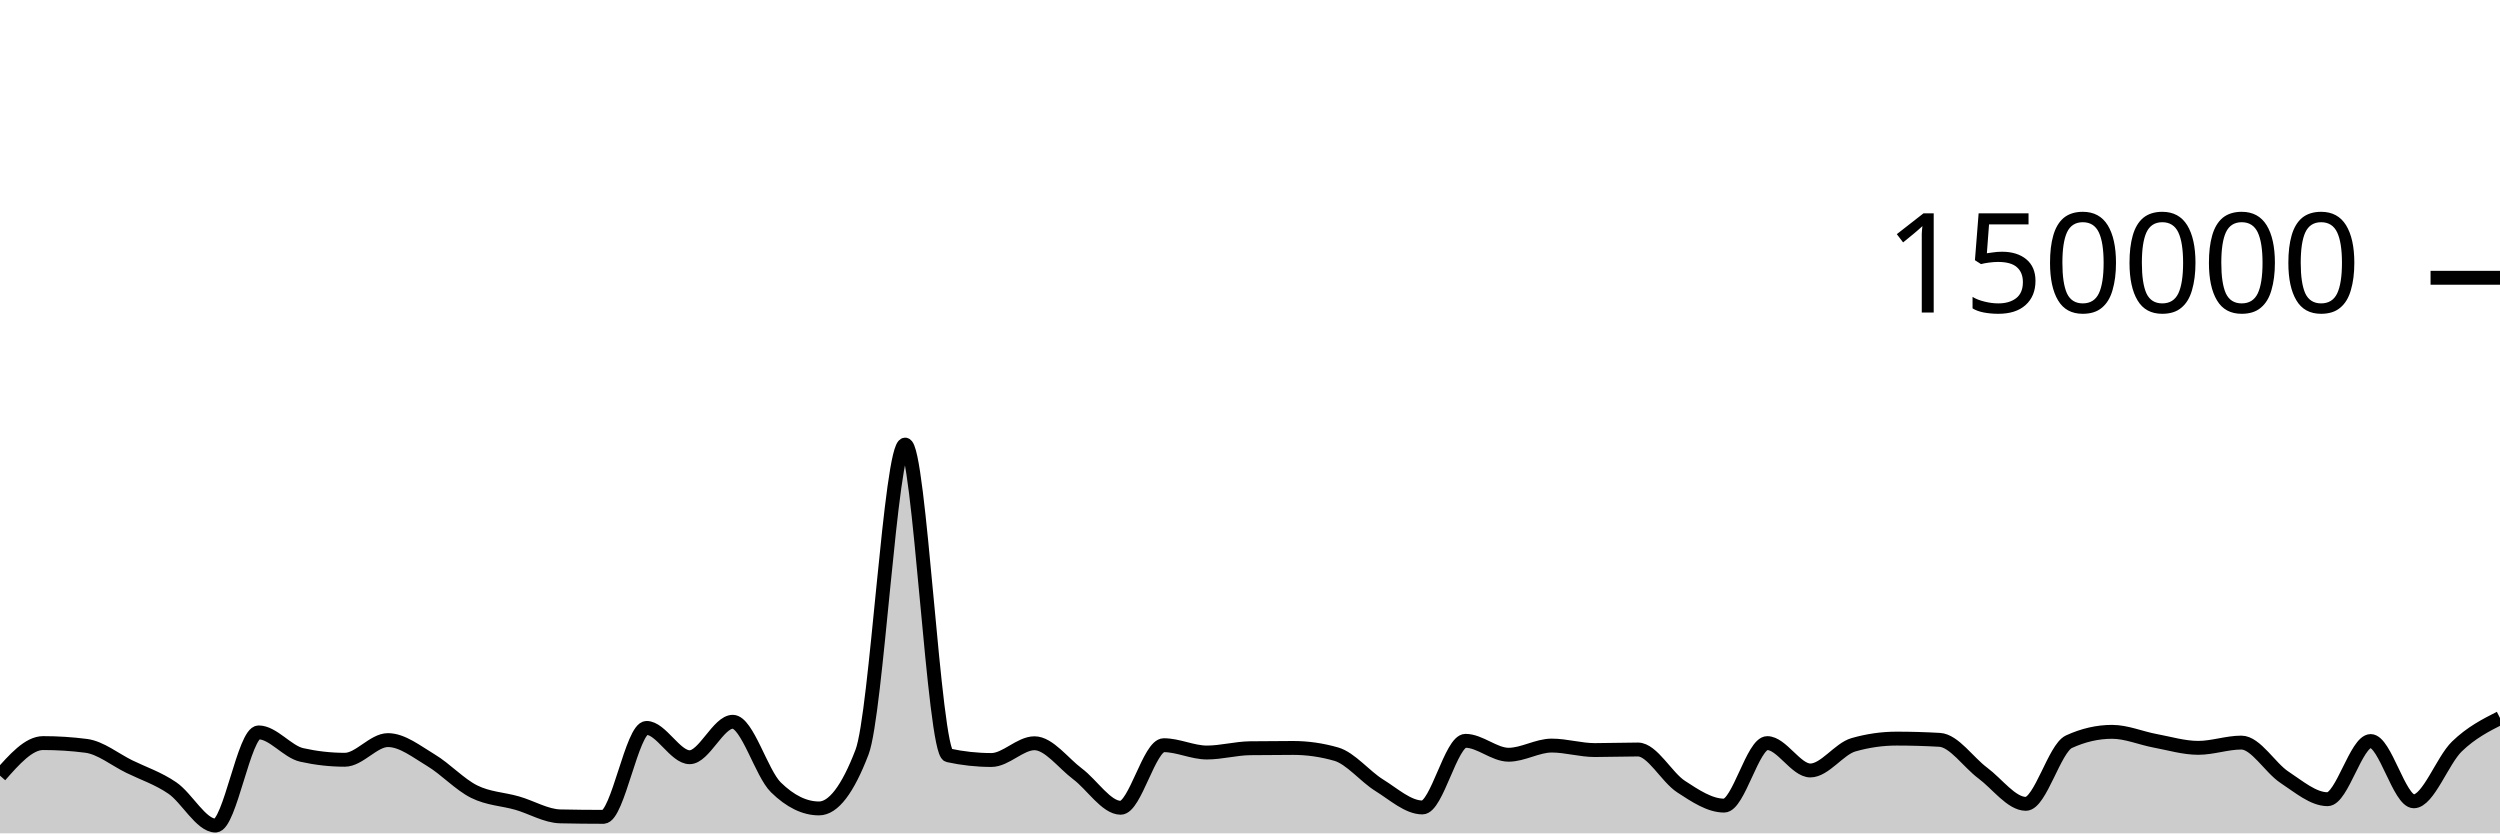
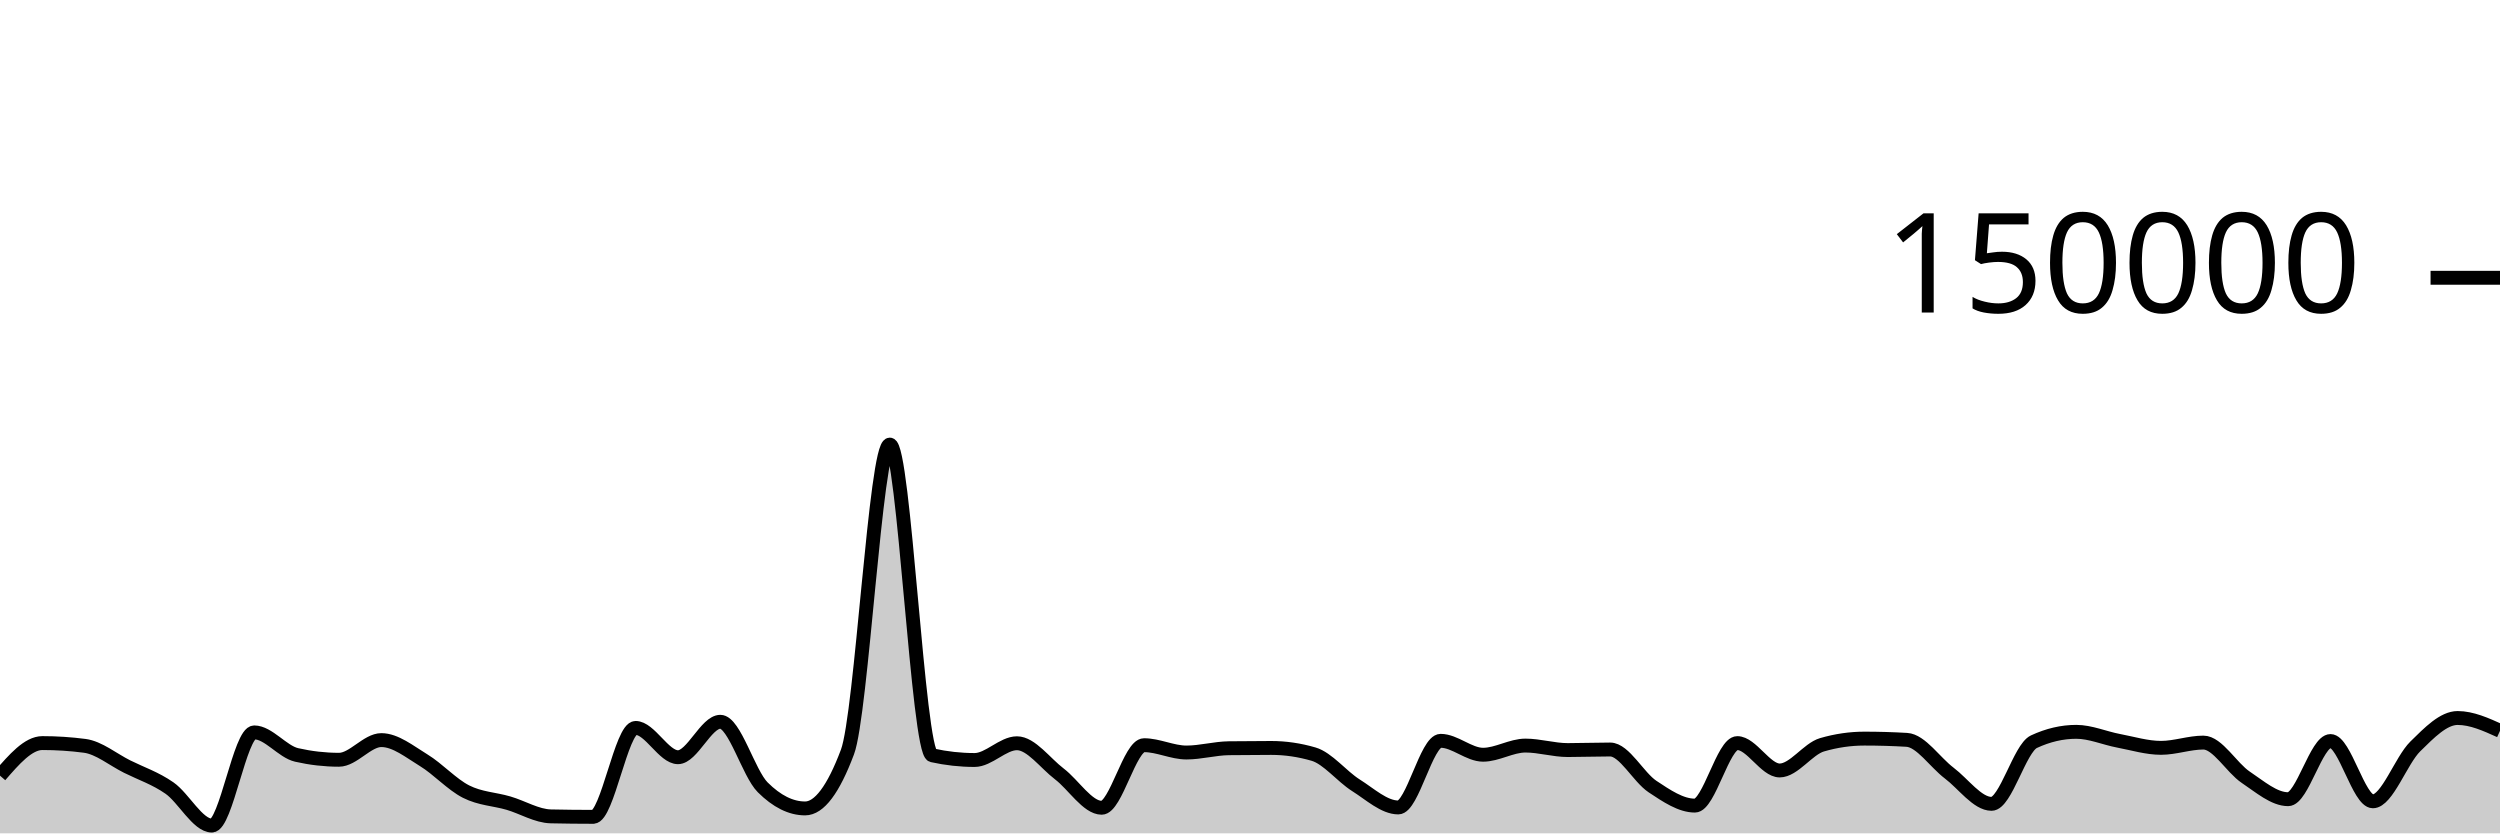
<svg xmlns="http://www.w3.org/2000/svg" viewBox="0 0 180 60">
  <g transform="translate(0,20)">
-     <path class="area" fill="rgba(0, 0, 0, 0.2)" d="M0,35.847C1.034,34.674,2.069,33.502,3.103,33.502C4.138,33.502,5.172,33.568,6.207,33.701C7.241,33.834,8.276,34.687,9.31,35.194C10.345,35.7,11.379,36.032,12.414,36.74C13.448,37.448,14.483,39.441,15.517,39.441C16.552,39.441,17.586,32.732,18.621,32.732C19.655,32.732,20.69,34.124,21.724,34.355C22.759,34.587,23.793,34.703,24.828,34.703C25.862,34.703,26.897,33.287,27.931,33.287C28.966,33.287,30,34.12,31.034,34.739C32.069,35.357,33.103,36.483,34.138,36.997C35.172,37.512,36.207,37.528,37.241,37.825C38.276,38.122,39.31,38.757,40.345,38.779C41.379,38.801,42.414,38.813,43.448,38.813C44.483,38.813,45.517,32.41,46.552,32.41C47.586,32.41,48.621,34.52,49.655,34.52C50.69,34.52,51.724,31.968,52.759,31.968C53.793,31.968,54.828,35.674,55.862,36.687C56.897,37.7,57.931,38.207,58.966,38.207C60,38.207,61.034,36.853,62.069,34.145C63.103,31.437,64.138,12.009,65.172,12.009C66.207,12.009,67.241,34.156,68.276,34.382C69.31,34.607,70.345,34.72,71.379,34.72C72.414,34.72,73.448,33.514,74.483,33.514C75.517,33.514,76.552,34.947,77.586,35.721C78.621,36.495,79.655,38.159,80.69,38.159C81.724,38.159,82.759,33.654,83.793,33.654C84.828,33.654,85.862,34.181,86.897,34.181C87.931,34.181,88.966,33.887,90,33.873C91.034,33.859,92.069,33.852,93.103,33.852C94.138,33.852,95.172,34,96.207,34.297C97.241,34.593,98.276,35.9,99.31,36.54C100.345,37.18,101.379,38.137,102.414,38.137C103.448,38.137,104.483,33.339,105.517,33.339C106.552,33.339,107.586,34.341,108.621,34.341C109.655,34.341,110.69,33.681,111.724,33.681C112.759,33.681,113.793,34.005,114.828,34.005C115.862,34.005,116.897,33.964,117.931,33.964C118.966,33.964,120,35.961,121.034,36.634C122.069,37.307,123.103,38.004,124.138,38.004C125.172,38.004,126.207,33.503,127.241,33.503C128.276,33.503,129.31,35.474,130.345,35.474C131.379,35.474,132.414,33.92,133.448,33.624C134.483,33.328,135.517,33.18,136.552,33.18C137.586,33.18,138.621,33.21,139.655,33.269C140.69,33.328,141.724,34.89,142.759,35.658C143.793,36.426,144.828,37.877,145.862,37.877C146.897,37.877,147.931,33.875,148.966,33.402C150,32.929,151.034,32.692,152.069,32.692C153.103,32.692,154.138,33.146,155.172,33.338C156.207,33.53,157.241,33.845,158.276,33.845C159.31,33.845,160.345,33.466,161.379,33.466C162.414,33.466,163.448,35.284,164.483,35.963C165.517,36.643,166.552,37.542,167.586,37.542C168.621,37.542,169.655,33.354,170.69,33.354C171.724,33.354,172.759,37.694,173.793,37.694C174.828,37.694,175.862,34.746,176.897,33.746C177.931,32.747,178.966,32.221,180,31.696L180,40C178.966,40,177.931,40,176.897,40C175.862,40,174.828,40,173.793,40C172.759,40,171.724,40,170.69,40C169.655,40,168.621,40,167.586,40C166.552,40,165.517,40,164.483,40C163.448,40,162.414,40,161.379,40C160.345,40,159.31,40,158.276,40C157.241,40,156.207,40,155.172,40C154.138,40,153.103,40,152.069,40C151.034,40,150,40,148.966,40C147.931,40,146.897,40,145.862,40C144.828,40,143.793,40,142.759,40C141.724,40,140.69,40,139.655,40C138.621,40,137.586,40,136.552,40C135.517,40,134.483,40,133.448,40C132.414,40,131.379,40,130.345,40C129.31,40,128.276,40,127.241,40C126.207,40,125.172,40,124.138,40C123.103,40,122.069,40,121.034,40C120,40,118.966,40,117.931,40C116.897,40,115.862,40,114.828,40C113.793,40,112.759,40,111.724,40C110.69,40,109.655,40,108.621,40C107.586,40,106.552,40,105.517,40C104.483,40,103.448,40,102.414,40C101.379,40,100.345,40,99.31,40C98.276,40,97.241,40,96.207,40C95.172,40,94.138,40,93.103,40C92.069,40,91.034,40,90,40C88.966,40,87.931,40,86.897,40C85.862,40,84.828,40,83.793,40C82.759,40,81.724,40,80.69,40C79.655,40,78.621,40,77.586,40C76.552,40,75.517,40,74.483,40C73.448,40,72.414,40,71.379,40C70.345,40,69.31,40,68.276,40C67.241,40,66.207,40,65.172,40C64.138,40,63.103,40,62.069,40C61.034,40,60,40,58.966,40C57.931,40,56.897,40,55.862,40C54.828,40,53.793,40,52.759,40C51.724,40,50.69,40,49.655,40C48.621,40,47.586,40,46.552,40C45.517,40,44.483,40,43.448,40C42.414,40,41.379,40,40.345,40C39.31,40,38.276,40,37.241,40C36.207,40,35.172,40,34.138,40C33.103,40,32.069,40,31.034,40C30,40,28.966,40,27.931,40C26.897,40,25.862,40,24.828,40C23.793,40,22.759,40,21.724,40C20.69,40,19.655,40,18.621,40C17.586,40,16.552,40,15.517,40C14.483,40,13.448,40,12.414,40C11.379,40,10.345,40,9.31,40C8.276,40,7.241,40,6.207,40C5.172,40,4.138,40,3.103,40C2.069,40,1.034,40,0,40Z" />
-     <path class="line" stroke="black" fill="none" d="M0,35.847C1.034,34.674,2.069,33.502,3.103,33.502C4.138,33.502,5.172,33.568,6.207,33.701C7.241,33.834,8.276,34.687,9.31,35.194C10.345,35.7,11.379,36.032,12.414,36.74C13.448,37.448,14.483,39.441,15.517,39.441C16.552,39.441,17.586,32.732,18.621,32.732C19.655,32.732,20.69,34.124,21.724,34.355C22.759,34.587,23.793,34.703,24.828,34.703C25.862,34.703,26.897,33.287,27.931,33.287C28.966,33.287,30,34.12,31.034,34.739C32.069,35.357,33.103,36.483,34.138,36.997C35.172,37.512,36.207,37.528,37.241,37.825C38.276,38.122,39.31,38.757,40.345,38.779C41.379,38.801,42.414,38.813,43.448,38.813C44.483,38.813,45.517,32.41,46.552,32.41C47.586,32.41,48.621,34.52,49.655,34.52C50.69,34.52,51.724,31.968,52.759,31.968C53.793,31.968,54.828,35.674,55.862,36.687C56.897,37.7,57.931,38.207,58.966,38.207C60,38.207,61.034,36.853,62.069,34.145C63.103,31.437,64.138,12.009,65.172,12.009C66.207,12.009,67.241,34.156,68.276,34.382C69.31,34.607,70.345,34.72,71.379,34.72C72.414,34.72,73.448,33.514,74.483,33.514C75.517,33.514,76.552,34.947,77.586,35.721C78.621,36.495,79.655,38.159,80.69,38.159C81.724,38.159,82.759,33.654,83.793,33.654C84.828,33.654,85.862,34.181,86.897,34.181C87.931,34.181,88.966,33.887,90,33.873C91.034,33.859,92.069,33.852,93.103,33.852C94.138,33.852,95.172,34,96.207,34.297C97.241,34.593,98.276,35.9,99.31,36.54C100.345,37.18,101.379,38.137,102.414,38.137C103.448,38.137,104.483,33.339,105.517,33.339C106.552,33.339,107.586,34.341,108.621,34.341C109.655,34.341,110.69,33.681,111.724,33.681C112.759,33.681,113.793,34.005,114.828,34.005C115.862,34.005,116.897,33.964,117.931,33.964C118.966,33.964,120,35.961,121.034,36.634C122.069,37.307,123.103,38.004,124.138,38.004C125.172,38.004,126.207,33.503,127.241,33.503C128.276,33.503,129.31,35.474,130.345,35.474C131.379,35.474,132.414,33.92,133.448,33.624C134.483,33.328,135.517,33.18,136.552,33.18C137.586,33.18,138.621,33.21,139.655,33.269C140.69,33.328,141.724,34.89,142.759,35.658C143.793,36.426,144.828,37.877,145.862,37.877C146.897,37.877,147.931,33.875,148.966,33.402C150,32.929,151.034,32.692,152.069,32.692C153.103,32.692,154.138,33.146,155.172,33.338C156.207,33.53,157.241,33.845,158.276,33.845C159.31,33.845,160.345,33.466,161.379,33.466C162.414,33.466,163.448,35.284,164.483,35.963C165.517,36.643,166.552,37.542,167.586,37.542C168.621,37.542,169.655,33.354,170.69,33.354C171.724,33.354,172.759,37.694,173.793,37.694C174.828,37.694,175.862,34.746,176.897,33.746C177.931,32.747,178.966,32.221,180,31.696" />
+     <path class="area" fill="rgba(0, 0, 0, 0.2)" d="M0,35.847C1.017,34.674,2.034,33.502,3.051,33.502C4.068,33.502,5.085,33.568,6.102,33.701C7.119,33.834,8.136,34.687,9.153,35.194C10.169,35.7,11.186,36.032,12.203,36.74C13.22,37.448,14.237,39.441,15.254,39.441C16.271,39.441,17.288,32.732,18.305,32.732C19.322,32.732,20.339,34.124,21.356,34.355C22.373,34.587,23.39,34.703,24.407,34.703C25.424,34.703,26.441,33.287,27.458,33.287C28.475,33.287,29.492,34.12,30.508,34.739C31.525,35.357,32.542,36.483,33.559,36.997C34.576,37.512,35.593,37.528,36.61,37.825C37.627,38.122,38.644,38.757,39.661,38.779C40.678,38.801,41.695,38.813,42.712,38.813C43.729,38.813,44.746,32.41,45.763,32.41C46.78,32.41,47.797,34.52,48.814,34.52C49.831,34.52,50.847,31.968,51.864,31.968C52.881,31.968,53.898,35.674,54.915,36.687C55.932,37.7,56.949,38.207,57.966,38.207C58.983,38.207,60,36.853,61.017,34.145C62.034,31.437,63.051,12.009,64.068,12.009C65.085,12.009,66.102,34.156,67.119,34.382C68.136,34.607,69.153,34.72,70.169,34.72C71.186,34.72,72.203,33.514,73.22,33.514C74.237,33.514,75.254,34.947,76.271,35.721C77.288,36.495,78.305,38.159,79.322,38.159C80.339,38.159,81.356,33.654,82.373,33.654C83.39,33.654,84.407,34.181,85.424,34.181C86.441,34.181,87.458,33.887,88.475,33.873C89.492,33.859,90.508,33.852,91.525,33.852C92.542,33.852,93.559,34,94.576,34.297C95.593,34.593,96.61,35.9,97.627,36.54C98.644,37.18,99.661,38.137,100.678,38.137C101.695,38.137,102.712,33.339,103.729,33.339C104.746,33.339,105.763,34.341,106.78,34.341C107.797,34.341,108.814,33.681,109.831,33.681C110.847,33.681,111.864,34.005,112.881,34.005C113.898,34.005,114.915,33.964,115.932,33.964C116.949,33.964,117.966,35.961,118.983,36.634C120,37.307,121.017,38.004,122.034,38.004C123.051,38.004,124.068,33.503,125.085,33.503C126.102,33.503,127.119,35.474,128.136,35.474C129.153,35.474,130.169,33.92,131.186,33.624C132.203,33.328,133.22,33.18,134.237,33.18C135.254,33.18,136.271,33.21,137.288,33.269C138.305,33.328,139.322,34.89,140.339,35.658C141.356,36.426,142.373,37.877,143.39,37.877C144.407,37.877,145.424,33.875,146.441,33.402C147.458,32.929,148.475,32.692,149.492,32.692C150.508,32.692,151.525,33.146,152.542,33.338C153.559,33.53,154.576,33.845,155.593,33.845C156.61,33.845,157.627,33.466,158.644,33.466C159.661,33.466,160.678,35.284,161.695,35.963C162.712,36.643,163.729,37.542,164.746,37.542C165.763,37.542,166.78,33.354,167.797,33.354C168.814,33.354,169.831,37.694,170.847,37.694C171.864,37.694,172.881,34.746,173.898,33.746C174.915,32.747,175.932,31.696,176.949,31.696C177.966,31.696,178.983,32.157,180,32.617L180,40C178.983,40,177.966,40,176.949,40C175.932,40,174.915,40,173.898,40C172.881,40,171.864,40,170.847,40C169.831,40,168.814,40,167.797,40C166.78,40,165.763,40,164.746,40C163.729,40,162.712,40,161.695,40C160.678,40,159.661,40,158.644,40C157.627,40,156.61,40,155.593,40C154.576,40,153.559,40,152.542,40C151.525,40,150.508,40,149.492,40C148.475,40,147.458,40,146.441,40C145.424,40,144.407,40,143.39,40C142.373,40,141.356,40,140.339,40C139.322,40,138.305,40,137.288,40C136.271,40,135.254,40,134.237,40C133.22,40,132.203,40,131.186,40C130.169,40,129.153,40,128.136,40C127.119,40,126.102,40,125.085,40C124.068,40,123.051,40,122.034,40C121.017,40,120,40,118.983,40C117.966,40,116.949,40,115.932,40C114.915,40,113.898,40,112.881,40C111.864,40,110.847,40,109.831,40C108.814,40,107.797,40,106.78,40C105.763,40,104.746,40,103.729,40C102.712,40,101.695,40,100.678,40C99.661,40,98.644,40,97.627,40C96.61,40,95.593,40,94.576,40C93.559,40,92.542,40,91.525,40C90.508,40,89.492,40,88.475,40C87.458,40,86.441,40,85.424,40C84.407,40,83.39,40,82.373,40C81.356,40,80.339,40,79.322,40C78.305,40,77.288,40,76.271,40C75.254,40,74.237,40,73.22,40C72.203,40,71.186,40,70.169,40C69.153,40,68.136,40,67.119,40C66.102,40,65.085,40,64.068,40C63.051,40,62.034,40,61.017,40C60,40,58.983,40,57.966,40C56.949,40,55.932,40,54.915,40C53.898,40,52.881,40,51.864,40C50.847,40,49.831,40,48.814,40C47.797,40,46.78,40,45.763,40C44.746,40,43.729,40,42.712,40C41.695,40,40.678,40,39.661,40C38.644,40,37.627,40,36.61,40C35.593,40,34.576,40,33.559,40C32.542,40,31.525,40,30.508,40C29.492,40,28.475,40,27.458,40C26.441,40,25.424,40,24.407,40C23.39,40,22.373,40,21.356,40C20.339,40,19.322,40,18.305,40C17.288,40,16.271,40,15.254,40C14.237,40,13.22,40,12.203,40C11.186,40,10.169,40,9.153,40C8.136,40,7.119,40,6.102,40C5.085,40,4.068,40,3.051,40C2.034,40,1.017,40,0,40Z" />
+     <path class="line" stroke="black" fill="none" d="M0,35.847C1.017,34.674,2.034,33.502,3.051,33.502C4.068,33.502,5.085,33.568,6.102,33.701C7.119,33.834,8.136,34.687,9.153,35.194C10.169,35.7,11.186,36.032,12.203,36.74C13.22,37.448,14.237,39.441,15.254,39.441C16.271,39.441,17.288,32.732,18.305,32.732C19.322,32.732,20.339,34.124,21.356,34.355C22.373,34.587,23.39,34.703,24.407,34.703C25.424,34.703,26.441,33.287,27.458,33.287C28.475,33.287,29.492,34.12,30.508,34.739C31.525,35.357,32.542,36.483,33.559,36.997C34.576,37.512,35.593,37.528,36.61,37.825C37.627,38.122,38.644,38.757,39.661,38.779C40.678,38.801,41.695,38.813,42.712,38.813C43.729,38.813,44.746,32.41,45.763,32.41C46.78,32.41,47.797,34.52,48.814,34.52C49.831,34.52,50.847,31.968,51.864,31.968C52.881,31.968,53.898,35.674,54.915,36.687C55.932,37.7,56.949,38.207,57.966,38.207C58.983,38.207,60,36.853,61.017,34.145C62.034,31.437,63.051,12.009,64.068,12.009C65.085,12.009,66.102,34.156,67.119,34.382C68.136,34.607,69.153,34.72,70.169,34.72C71.186,34.72,72.203,33.514,73.22,33.514C74.237,33.514,75.254,34.947,76.271,35.721C77.288,36.495,78.305,38.159,79.322,38.159C80.339,38.159,81.356,33.654,82.373,33.654C83.39,33.654,84.407,34.181,85.424,34.181C86.441,34.181,87.458,33.887,88.475,33.873C89.492,33.859,90.508,33.852,91.525,33.852C92.542,33.852,93.559,34,94.576,34.297C95.593,34.593,96.61,35.9,97.627,36.54C98.644,37.18,99.661,38.137,100.678,38.137C101.695,38.137,102.712,33.339,103.729,33.339C104.746,33.339,105.763,34.341,106.78,34.341C107.797,34.341,108.814,33.681,109.831,33.681C110.847,33.681,111.864,34.005,112.881,34.005C113.898,34.005,114.915,33.964,115.932,33.964C116.949,33.964,117.966,35.961,118.983,36.634C120,37.307,121.017,38.004,122.034,38.004C123.051,38.004,124.068,33.503,125.085,33.503C126.102,33.503,127.119,35.474,128.136,35.474C129.153,35.474,130.169,33.92,131.186,33.624C132.203,33.328,133.22,33.18,134.237,33.18C135.254,33.18,136.271,33.21,137.288,33.269C138.305,33.328,139.322,34.89,140.339,35.658C141.356,36.426,142.373,37.877,143.39,37.877C144.407,37.877,145.424,33.875,146.441,33.402C147.458,32.929,148.475,32.692,149.492,32.692C150.508,32.692,151.525,33.146,152.542,33.338C153.559,33.53,154.576,33.845,155.593,33.845C156.61,33.845,157.627,33.466,158.644,33.466C159.661,33.466,160.678,35.284,161.695,35.963C162.712,36.643,163.729,37.542,164.746,37.542C165.763,37.542,166.78,33.354,167.797,33.354C168.814,33.354,169.831,37.694,170.847,37.694C171.864,37.694,172.881,34.746,173.898,33.746C174.915,32.747,175.932,31.696,176.949,31.696C177.966,31.696,178.983,32.157,180,32.617" />
    <path class="axis-ceiling" stroke-width="1" stroke="black" fill="none" d="M175,0L180,0" />
    <text class="axis-ceiling-label" font-family="sans-serif" text-anchor="end" font-size="10px" x="170" y="2.5">150000</text>
  </g>
</svg>
